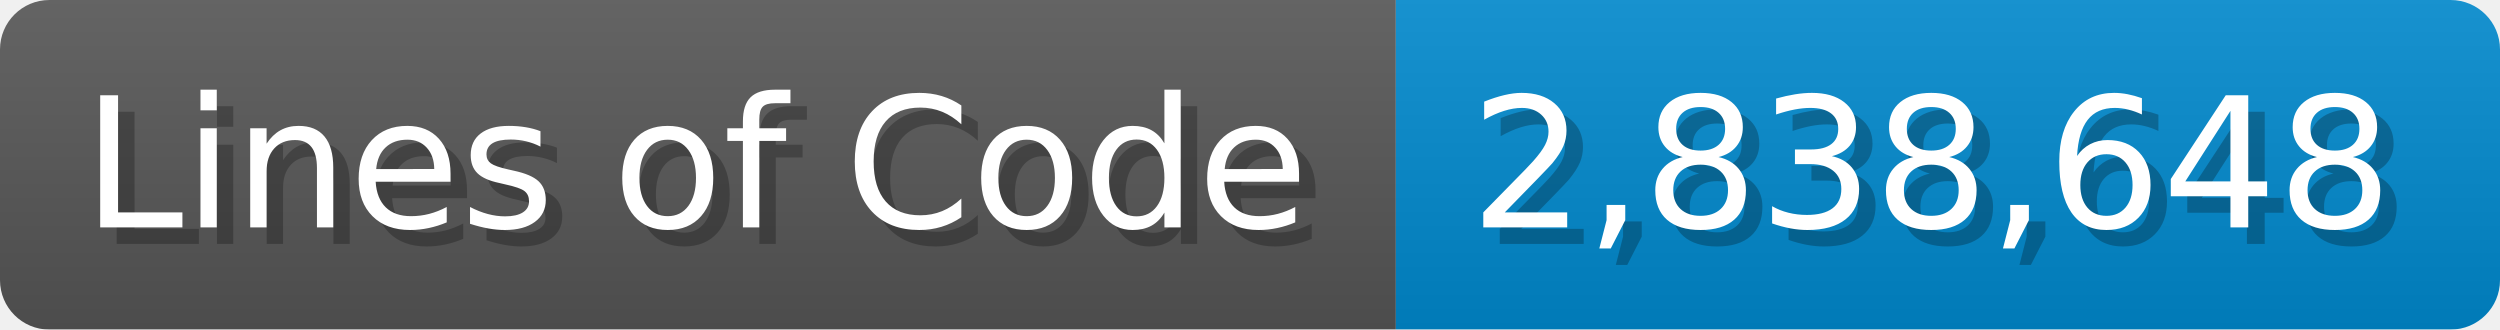
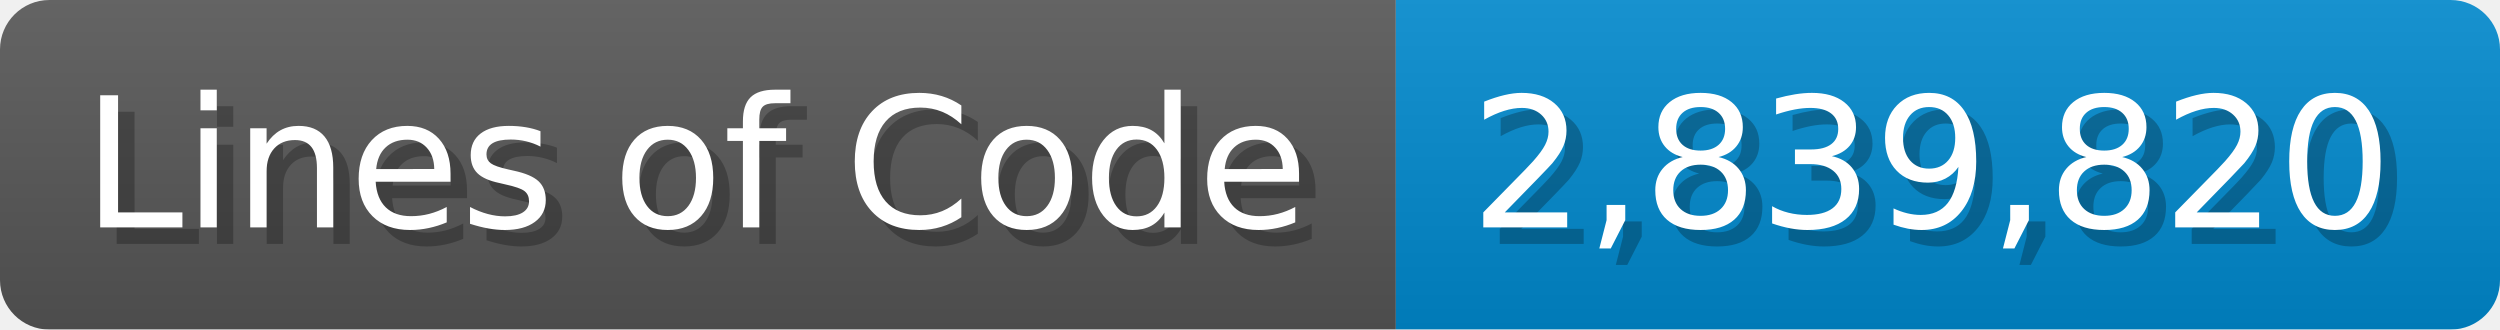
<svg xmlns="http://www.w3.org/2000/svg" width="151.7" height="20" viewBox="0 0 1517 200">
  <linearGradient id="a" x2="0" y2="100%">
    <stop offset="0" stop-opacity=".1" stop-color="#EEE" />
    <stop offset="1" stop-opacity=".1" />
  </linearGradient>
  <mask id="m">
    <rect width="1517" height="200" rx="30" fill="#FFF" />
  </mask>
  <g mask="url(#m)">
    <rect width="847" height="200" fill="#555" />
    <rect width="670" height="200" fill="#08C" x="847" />
    <rect width="1517" height="200" fill="url(#a)" />
  </g>
  <g fill="#fff" text-anchor="start" font-family="Verdana,DejaVu Sans,sans-serif" font-size="110">
    <text x="60" y="148" textLength="747" fill="#000" opacity="0.25">Lines of Code</text>
    <text x="50" y="138" textLength="747">Lines of Code</text>
-     <text x="902" y="148" textLength="570" fill="#000" opacity="0.25">2,838,648</text>
-     <text x="892" y="138" textLength="570">2,838,648</text>
+     <text x="902" y="148" textLength="570" fill="#000" opacity="0.25">2,839,820</text>
+     <text x="892" y="138" textLength="570">2,839,820</text>
  </g>
</svg>
